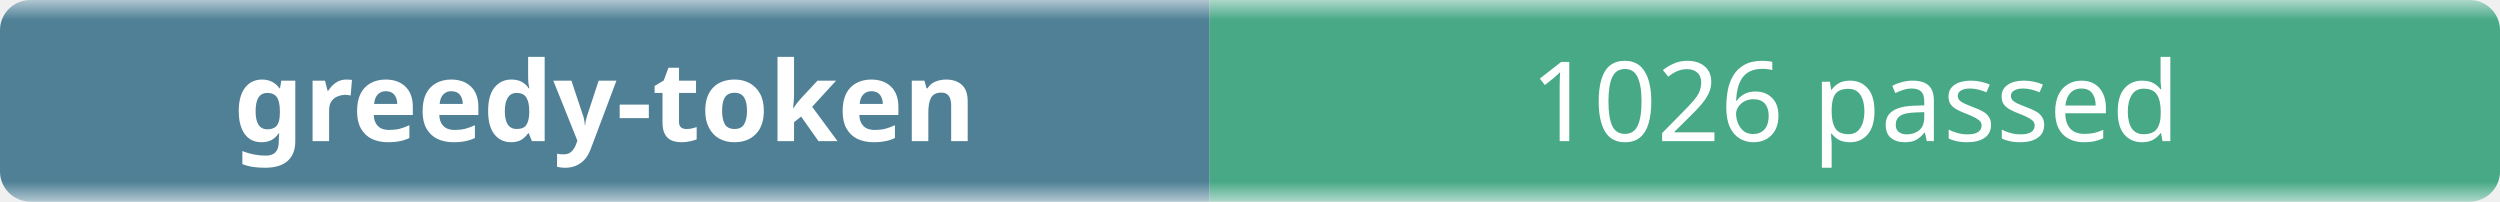
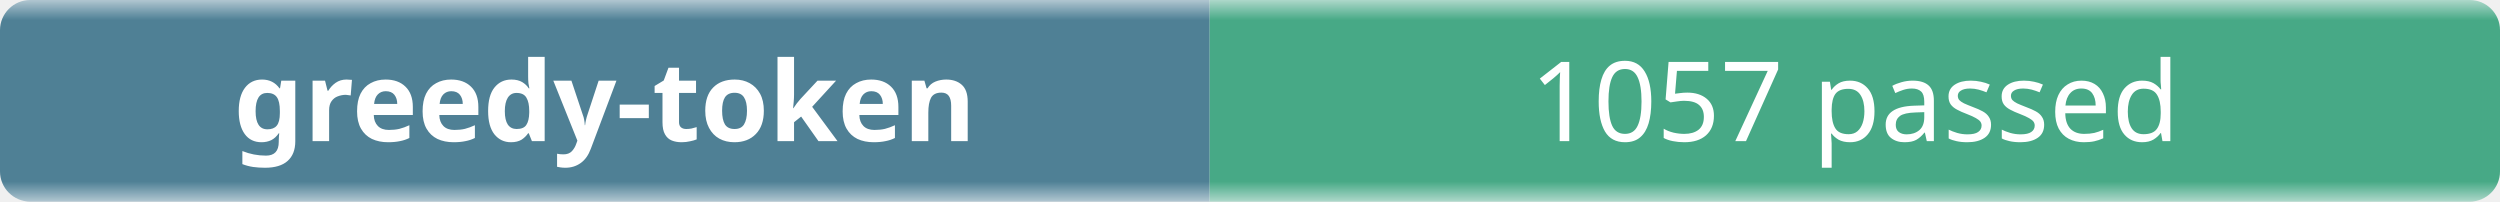
- <svg xmlns="http://www.w3.org/2000/svg" width="248" height="20" role="img" aria-label="greedy-token: 1026 passed">
+ <svg xmlns="http://www.w3.org/2000/svg" width="248" height="20" role="img" aria-label="greedy-token: 1057 passed">
  <linearGradient id="b" x2="0" y2="100%">
    <stop offset="0" stop-color="#f8fafc" stop-opacity=".7" />
    <stop offset=".1" stop-color="#eef2f7" stop-opacity=".3" />
    <stop offset=".9" stop-color="#eef2f7" stop-opacity=".3" />
    <stop offset="1" stop-color="#f8fafc" stop-opacity=".7" />
  </linearGradient>
  <mask id="m">
    <rect width="248" height="20" rx="3" fill="#fff" />
  </mask>
  <g mask="url(#m)">
    <rect width="120" height="20" fill="#0b4f6c" />
    <rect x="120" width="128" height="20" fill="#008a56" />
    <rect width="248" height="20" fill="url(#b)" />
  </g>
  <g fill="#fff" text-anchor="middle" font-family="ui-sans-serif,system-ui,sans-serif" font-size="11">
    <text x="60" y="14" font-weight="600">greedy-token</text>
-     <text x="184" y="14">1026 passed</text>
+     <text x="184" y="14">1057 passed</text>
  </g>
</svg>
